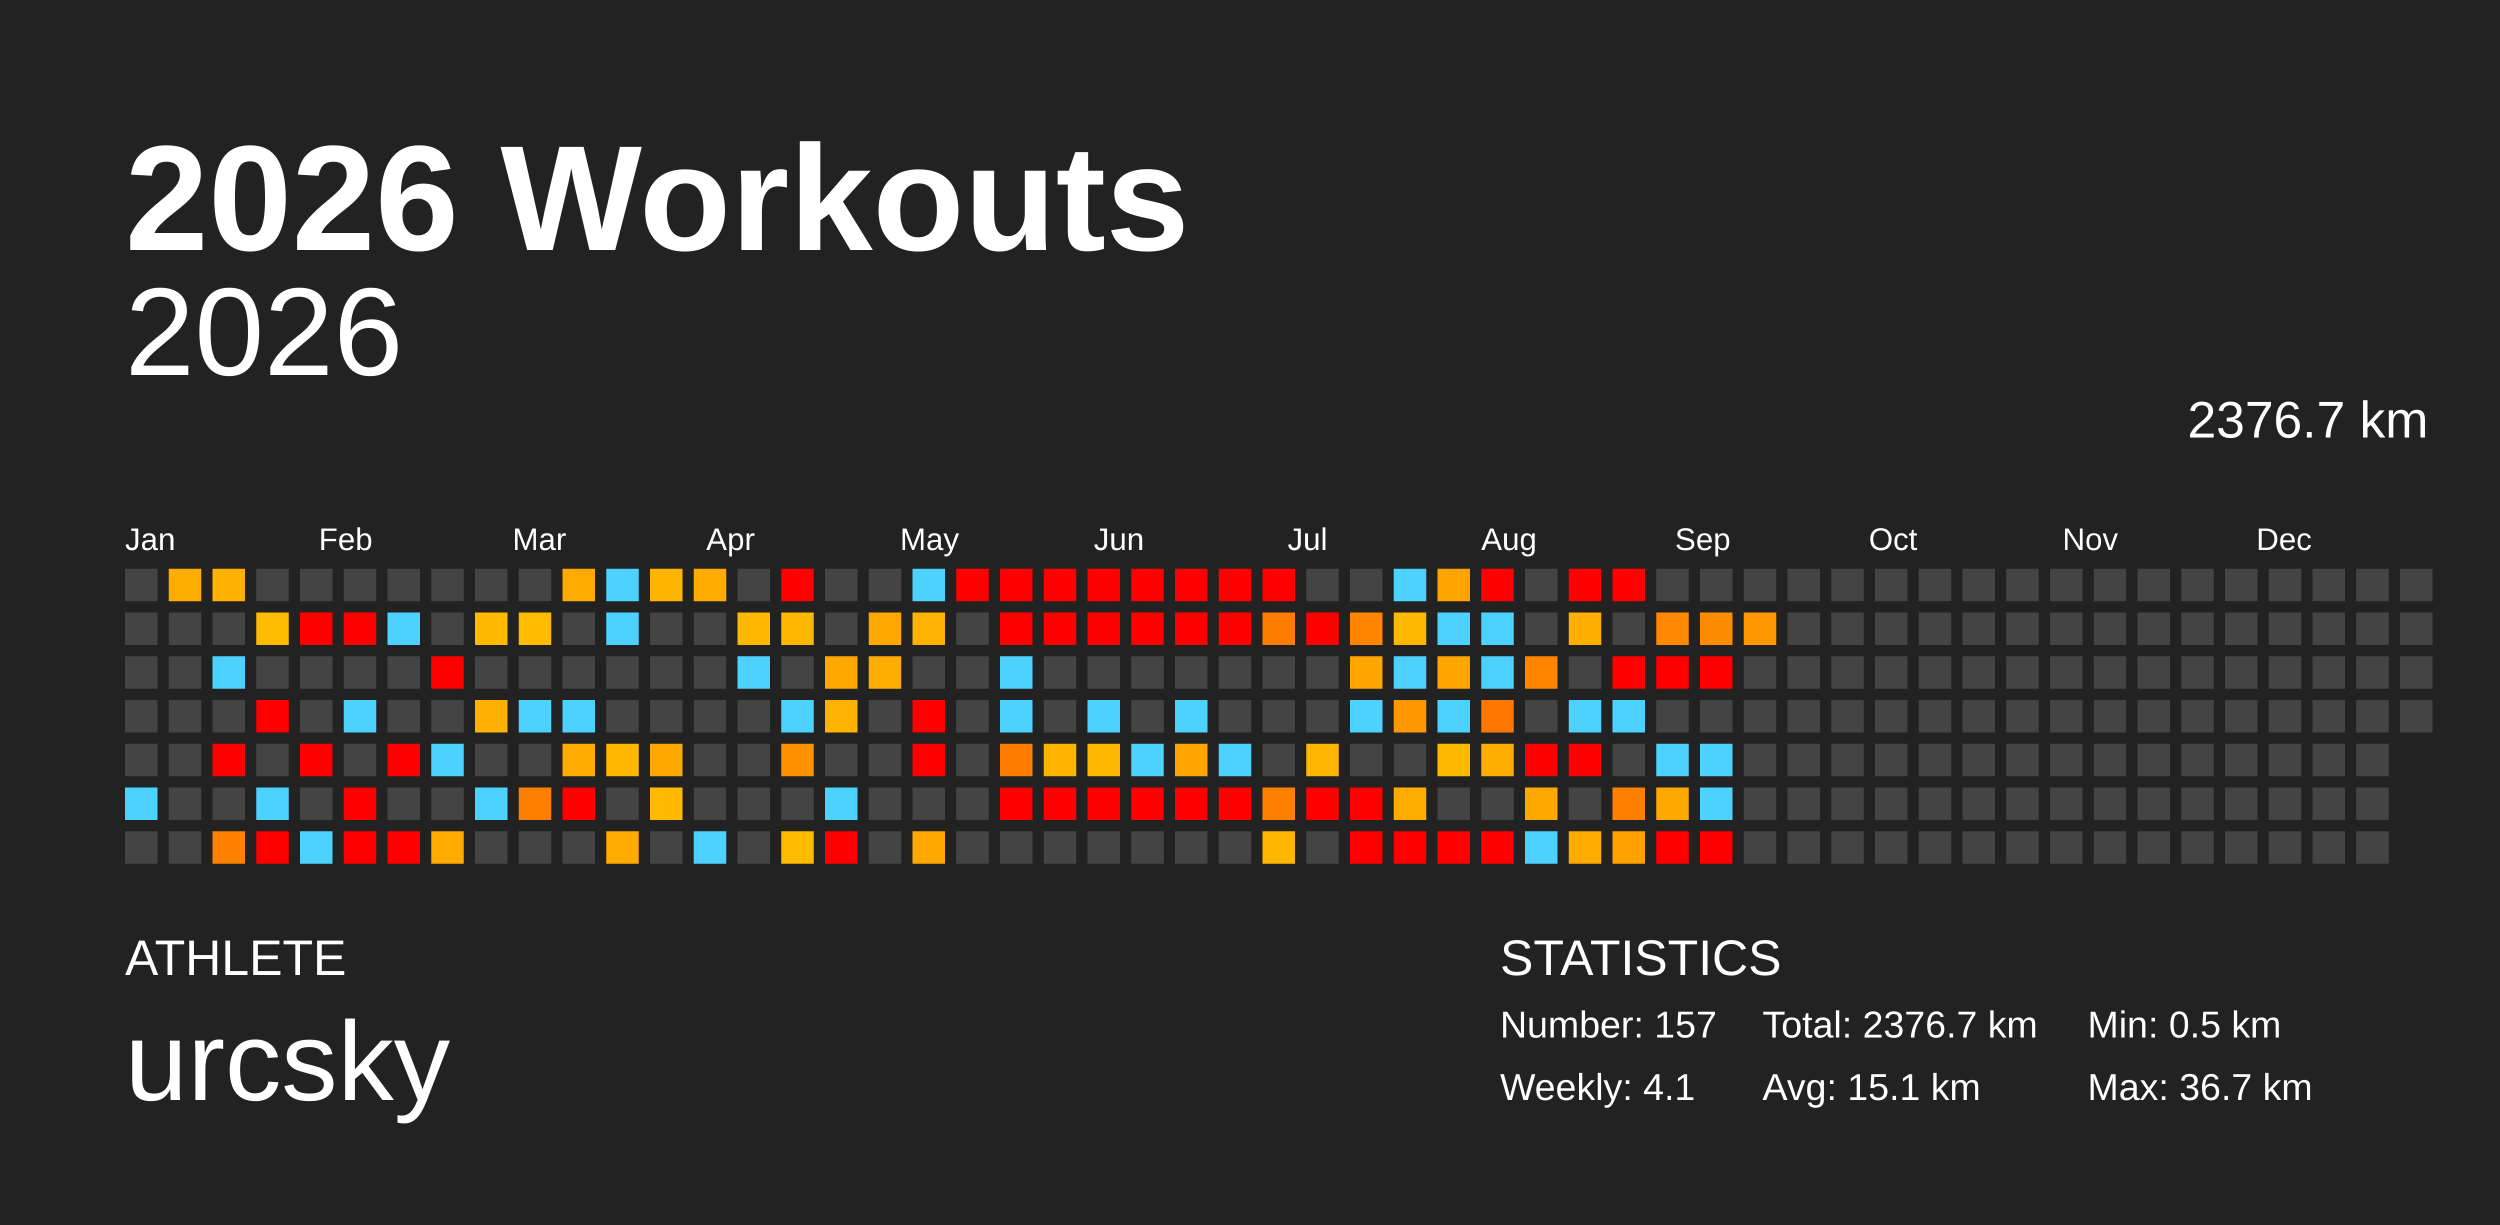
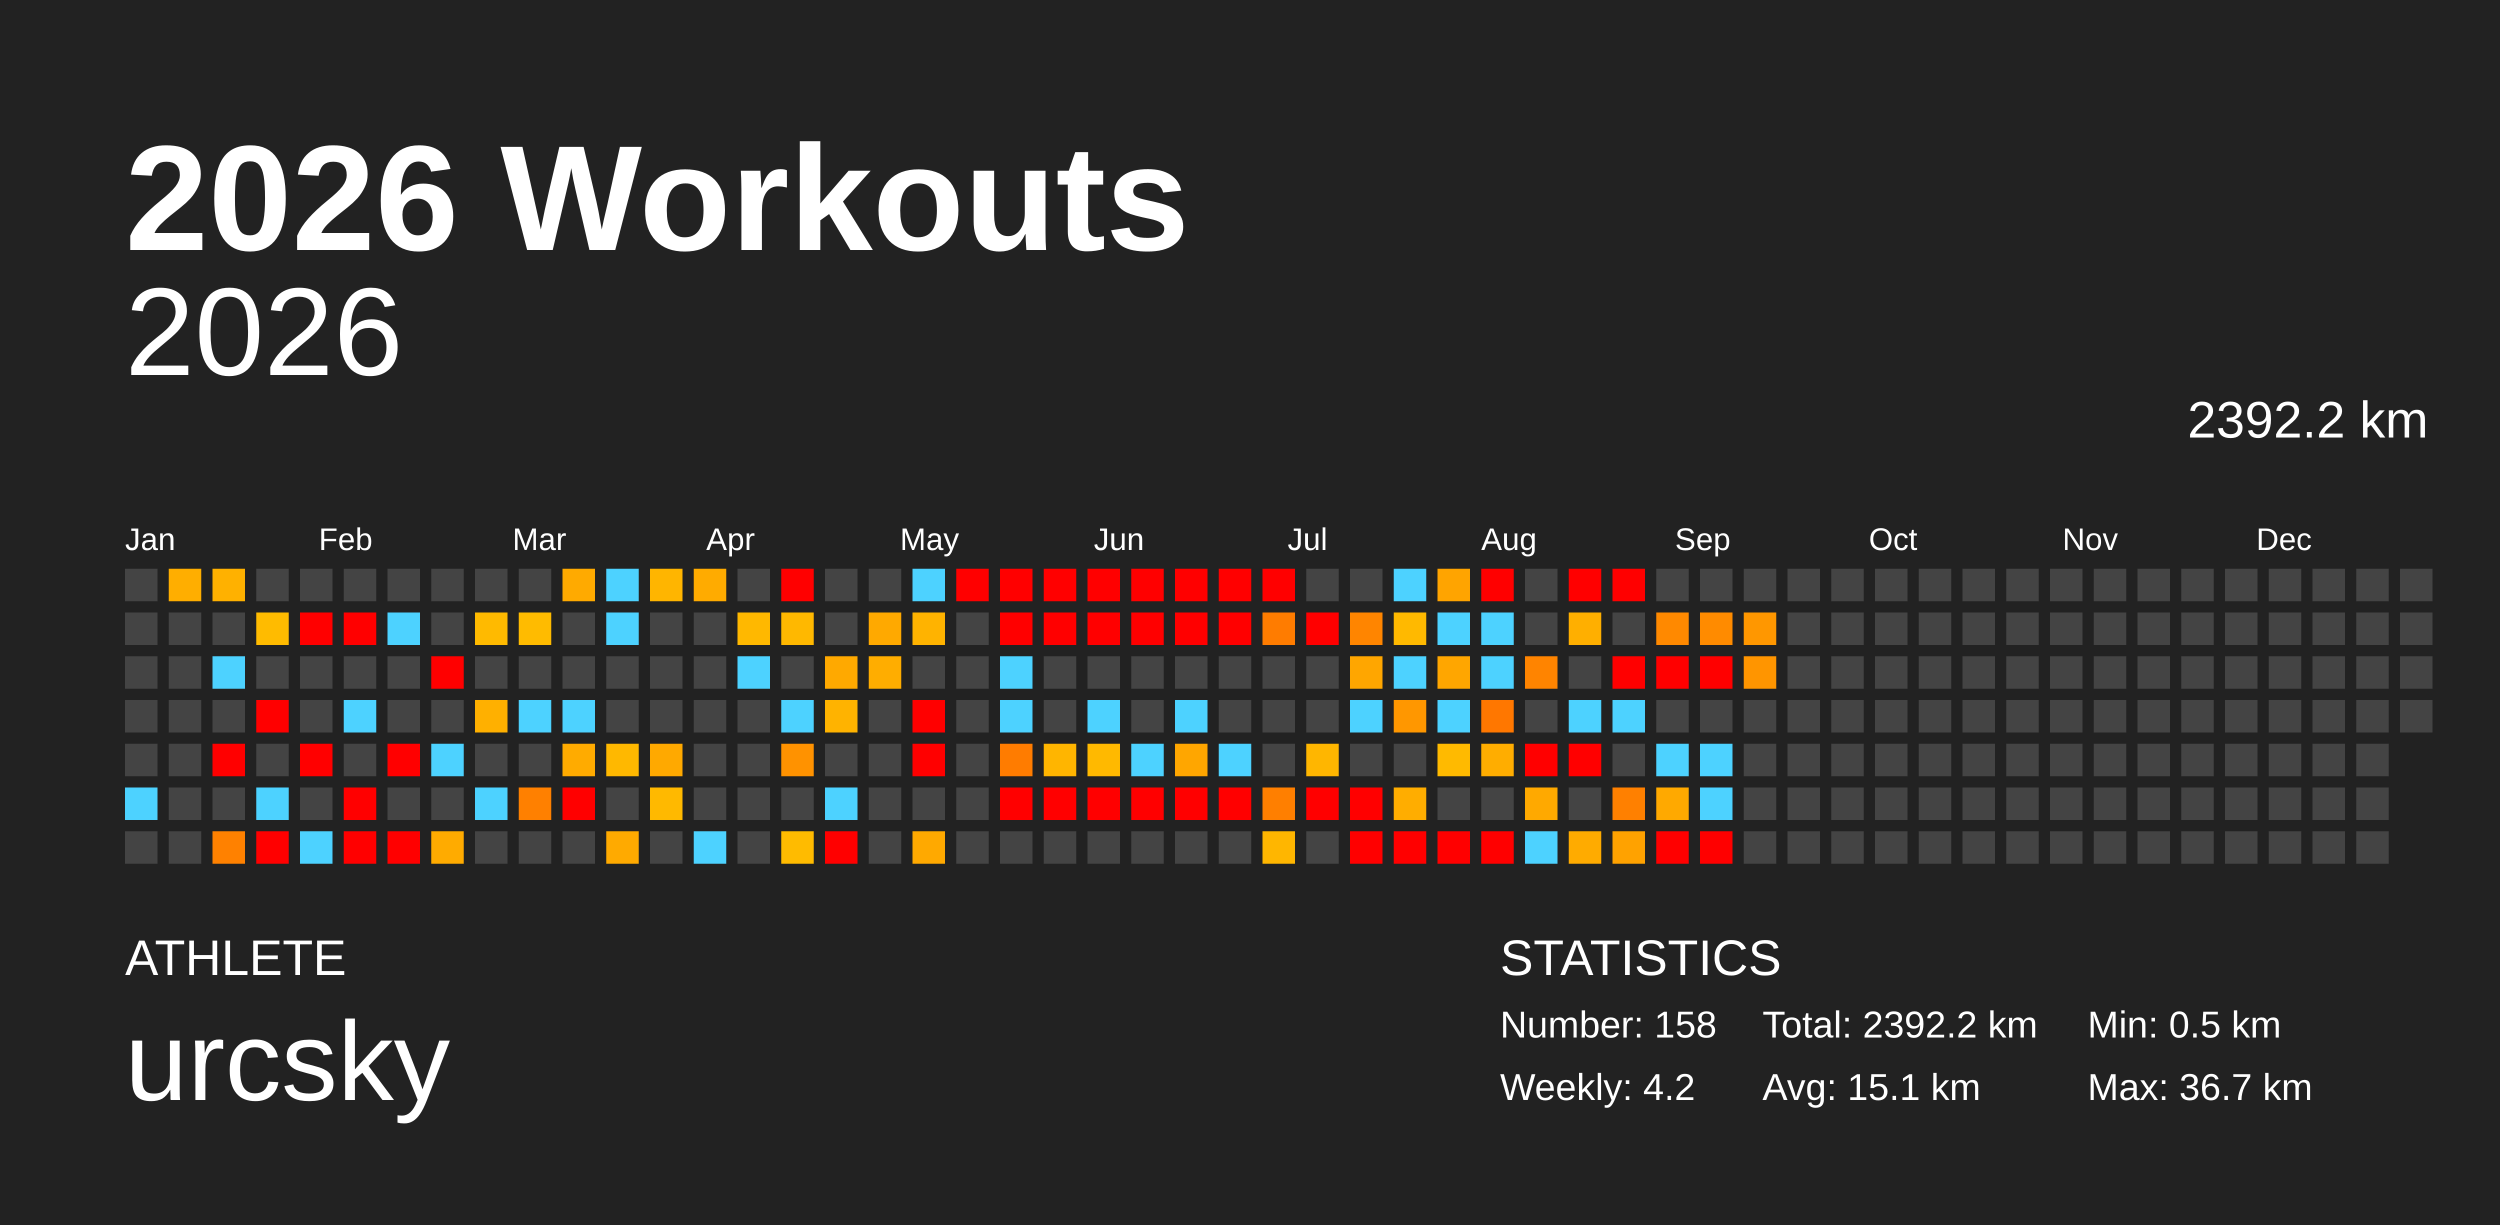
<svg xmlns="http://www.w3.org/2000/svg" baseProfile="full" height="98mm" version="1.1" viewBox="0,0,200,98" width="200mm">
  <defs />
  <rect fill="#222222" height="98" width="200" x="0" y="0" />
  <text fill="#FFFFFF" style="font-size:12px; font-family:Arial; font-weight:bold;" x="10" y="20">2026 Workouts</text>
  <text fill="#FFFFFF" style="font-size:4px; font-family:Arial" x="10" y="78">ATHLETE</text>
  <text fill="#FFFFFF" style="font-size:9px; font-family:Arial" x="10" y="88">urcsky</text>
  <text fill="#FFFFFF" style="font-size:4px; font-family:Arial" x="120" y="78">STATISTICS</text>
-   <text fill="#FFFFFF" style="font-size:3px; font-family:Arial" x="120" y="83">Number: 157</text>
-   <text fill="#FFFFFF" style="font-size:3px; font-family:Arial" x="120" y="88">Weekly: 4.1</text>
-   <text fill="#FFFFFF" style="font-size:3px; font-family:Arial" x="141" y="83">Total: 2376.7 km</text>
+   <text fill="#FFFFFF" style="font-size:3px; font-family:Arial" x="120" y="83">Number: 158</text>
+   <text fill="#FFFFFF" style="font-size:3px; font-family:Arial" x="120" y="88">Weekly: 4.2</text>
+   <text fill="#FFFFFF" style="font-size:3px; font-family:Arial" x="141" y="83">Total: 2392.2 km</text>
  <text fill="#FFFFFF" style="font-size:3px; font-family:Arial" x="141" y="88">Avg: 15.1 km</text>
  <text fill="#FFFFFF" style="font-size:3px; font-family:Arial" x="167" y="83">Min: 0.5 km</text>
  <text fill="#FFFFFF" style="font-size:3px; font-family:Arial" x="167" y="88">Max: 36.7 km</text>
  <text alignment-baseline="hanging" fill="#FFFFFF" style="font-size:10.0px; font-family:Arial;" x="10" y="30">2026</text>
-   <text alignment-baseline="hanging" fill="#FFFFFF" style="font-size:4.125px; font-family:Arial;" x="175" y="35">2376.7 km</text>
+   <text alignment-baseline="hanging" fill="#FFFFFF" style="font-size:4.125px; font-family:Arial;" x="175" y="35">2392.2 km</text>
  <text fill="#FFFFFF" style="font-size:2.5px; font-family:Arial" x="10.0" y="44">Jan</text>
  <text fill="#FFFFFF" style="font-size:2.5px; font-family:Arial" x="25.5" y="44">Feb</text>
  <text fill="#FFFFFF" style="font-size:2.5px; font-family:Arial" x="41.0" y="44">Mar</text>
  <text fill="#FFFFFF" style="font-size:2.5px; font-family:Arial" x="56.5" y="44">Apr</text>
  <text fill="#FFFFFF" style="font-size:2.5px; font-family:Arial" x="72.0" y="44">May</text>
  <text fill="#FFFFFF" style="font-size:2.5px; font-family:Arial" x="87.5" y="44">Jun</text>
  <text fill="#FFFFFF" style="font-size:2.5px; font-family:Arial" x="103.0" y="44">Jul</text>
  <text fill="#FFFFFF" style="font-size:2.5px; font-family:Arial" x="118.5" y="44">Aug</text>
  <text fill="#FFFFFF" style="font-size:2.5px; font-family:Arial" x="134.0" y="44">Sep</text>
  <text fill="#FFFFFF" style="font-size:2.5px; font-family:Arial" x="149.5" y="44">Oct</text>
  <text fill="#FFFFFF" style="font-size:2.5px; font-family:Arial" x="165.0" y="44">Nov</text>
  <text fill="#FFFFFF" style="font-size:2.5px; font-family:Arial" x="180.5" y="44">Dec</text>
  <rect fill="#444444" height="2.6" width="2.6" x="10.0" y="45.5" />
  <rect fill="#444444" height="2.6" width="2.6" x="10.0" y="49.0" />
  <rect fill="#444444" height="2.6" width="2.6" x="10.0" y="52.5" />
  <rect fill="#444444" height="2.6" width="2.6" x="10.0" y="56.0" />
  <rect fill="#444444" height="2.6" width="2.6" x="10.0" y="59.5" />
  <rect fill="#4dd2ff" height="2.6" width="2.6" x="10.0" y="63.0" />
  <rect fill="#444444" height="2.6" width="2.6" x="10.0" y="66.5" />
  <rect fill="#ffae00" height="2.6" width="2.6" x="13.5" y="45.5" />
  <rect fill="#444444" height="2.6" width="2.6" x="13.5" y="49.0" />
  <rect fill="#444444" height="2.6" width="2.6" x="13.5" y="52.5" />
  <rect fill="#444444" height="2.6" width="2.6" x="13.5" y="56.0" />
  <rect fill="#444444" height="2.6" width="2.6" x="13.5" y="59.5" />
  <rect fill="#444444" height="2.6" width="2.6" x="13.5" y="63.0" />
  <rect fill="#444444" height="2.6" width="2.6" x="13.5" y="66.5" />
  <rect fill="#ffb100" height="2.6" width="2.6" x="17.0" y="45.5" />
  <rect fill="#444444" height="2.6" width="2.6" x="17.0" y="49.0" />
  <rect fill="#4dd2ff" height="2.6" width="2.6" x="17.0" y="52.5" />
  <rect fill="#444444" height="2.6" width="2.6" x="17.0" y="56.0" />
  <rect fill="red" height="2.6" width="2.6" x="17.0" y="59.5" />
  <rect fill="#444444" height="2.6" width="2.6" x="17.0" y="63.0" />
  <rect fill="#ff8100" height="2.6" width="2.6" x="17.0" y="66.5" />
  <rect fill="#444444" height="2.6" width="2.6" x="20.5" y="45.5" />
  <rect fill="#ffbb00" height="2.6" width="2.6" x="20.5" y="49.0" />
  <rect fill="#444444" height="2.6" width="2.6" x="20.5" y="52.5" />
  <rect fill="red" height="2.6" width="2.6" x="20.5" y="56.0" />
  <rect fill="#444444" height="2.6" width="2.6" x="20.5" y="59.5" />
  <rect fill="#4dd2ff" height="2.6" width="2.6" x="20.5" y="63.0" />
  <rect fill="red" height="2.6" width="2.6" x="20.5" y="66.5" />
  <rect fill="#444444" height="2.6" width="2.6" x="24.0" y="45.5" />
  <rect fill="red" height="2.6" width="2.6" x="24.0" y="49.0" />
  <rect fill="#444444" height="2.6" width="2.6" x="24.0" y="52.5" />
  <rect fill="#444444" height="2.6" width="2.6" x="24.0" y="56.0" />
  <rect fill="red" height="2.6" width="2.6" x="24.0" y="59.5" />
  <rect fill="#444444" height="2.6" width="2.6" x="24.0" y="63.0" />
  <rect fill="#4dd2ff" height="2.6" width="2.6" x="24.0" y="66.5" />
  <rect fill="#444444" height="2.6" width="2.6" x="27.5" y="45.5" />
  <rect fill="red" height="2.6" width="2.6" x="27.5" y="49.0" />
  <rect fill="#444444" height="2.6" width="2.6" x="27.5" y="52.5" />
  <rect fill="#4dd2ff" height="2.6" width="2.6" x="27.5" y="56.0" />
  <rect fill="#444444" height="2.6" width="2.6" x="27.5" y="59.5" />
  <rect fill="red" height="2.6" width="2.6" x="27.5" y="63.0" />
  <rect fill="red" height="2.6" width="2.6" x="27.5" y="66.5" />
  <rect fill="#444444" height="2.6" width="2.6" x="31.0" y="45.5" />
  <rect fill="#4dd2ff" height="2.6" width="2.6" x="31.0" y="49.0" />
  <rect fill="#444444" height="2.6" width="2.6" x="31.0" y="52.5" />
  <rect fill="#444444" height="2.6" width="2.6" x="31.0" y="56.0" />
  <rect fill="red" height="2.6" width="2.6" x="31.0" y="59.5" />
  <rect fill="#444444" height="2.6" width="2.6" x="31.0" y="63.0" />
  <rect fill="red" height="2.6" width="2.6" x="31.0" y="66.5" />
  <rect fill="#444444" height="2.6" width="2.6" x="34.5" y="45.5" />
  <rect fill="#444444" height="2.6" width="2.6" x="34.5" y="49.0" />
  <rect fill="red" height="2.6" width="2.6" x="34.5" y="52.5" />
  <rect fill="#444444" height="2.6" width="2.6" x="34.5" y="56.0" />
  <rect fill="#4dd2ff" height="2.6" width="2.6" x="34.5" y="59.5" />
  <rect fill="#444444" height="2.6" width="2.6" x="34.5" y="63.0" />
  <rect fill="#ffab00" height="2.6" width="2.6" x="34.5" y="66.5" />
  <rect fill="#444444" height="2.6" width="2.6" x="38.0" y="45.5" />
  <rect fill="#ffba00" height="2.6" width="2.6" x="38.0" y="49.0" />
  <rect fill="#444444" height="2.6" width="2.6" x="38.0" y="52.5" />
  <rect fill="#ffb000" height="2.6" width="2.6" x="38.0" y="56.0" />
  <rect fill="#444444" height="2.6" width="2.6" x="38.0" y="59.5" />
  <rect fill="#4dd2ff" height="2.6" width="2.6" x="38.0" y="63.0" />
  <rect fill="#444444" height="2.6" width="2.6" x="38.0" y="66.5" />
  <rect fill="#444444" height="2.6" width="2.6" x="41.5" y="45.5" />
  <rect fill="#ffbb00" height="2.6" width="2.6" x="41.5" y="49.0" />
  <rect fill="#444444" height="2.6" width="2.6" x="41.5" y="52.5" />
  <rect fill="#4dd2ff" height="2.6" width="2.6" x="41.5" y="56.0" />
  <rect fill="#444444" height="2.6" width="2.6" x="41.5" y="59.5" />
  <rect fill="#ff8000" height="2.6" width="2.6" x="41.5" y="63.0" />
  <rect fill="#444444" height="2.6" width="2.6" x="41.5" y="66.5" />
  <rect fill="#ffaa00" height="2.6" width="2.6" x="45.0" y="45.5" />
  <rect fill="#444444" height="2.6" width="2.6" x="45.0" y="49.0" />
  <rect fill="#444444" height="2.6" width="2.6" x="45.0" y="52.5" />
  <rect fill="#4dd2ff" height="2.6" width="2.6" x="45.0" y="56.0" />
  <rect fill="#ffab00" height="2.6" width="2.6" x="45.0" y="59.5" />
  <rect fill="red" height="2.6" width="2.6" x="45.0" y="63.0" />
  <rect fill="#444444" height="2.6" width="2.6" x="45.0" y="66.5" />
  <rect fill="#4dd2ff" height="2.6" width="2.6" x="48.5" y="45.5" />
  <rect fill="#4dd2ff" height="2.6" width="2.6" x="48.5" y="49.0" />
  <rect fill="#444444" height="2.6" width="2.6" x="48.5" y="52.5" />
  <rect fill="#444444" height="2.6" width="2.6" x="48.5" y="56.0" />
  <rect fill="#ffb800" height="2.6" width="2.6" x="48.5" y="59.5" />
  <rect fill="#444444" height="2.6" width="2.6" x="48.5" y="63.0" />
  <rect fill="#ffaa00" height="2.6" width="2.6" x="48.5" y="66.5" />
  <rect fill="#ffb500" height="2.6" width="2.6" x="52.0" y="45.5" />
  <rect fill="#444444" height="2.6" width="2.6" x="52.0" y="49.0" />
  <rect fill="#444444" height="2.6" width="2.6" x="52.0" y="52.5" />
  <rect fill="#444444" height="2.6" width="2.6" x="52.0" y="56.0" />
  <rect fill="#ffa900" height="2.6" width="2.6" x="52.0" y="59.5" />
  <rect fill="#ffb900" height="2.6" width="2.6" x="52.0" y="63.0" />
  <rect fill="#444444" height="2.6" width="2.6" x="52.0" y="66.5" />
  <rect fill="#ffab00" height="2.6" width="2.6" x="55.5" y="45.5" />
  <rect fill="#444444" height="2.6" width="2.6" x="55.5" y="49.0" />
  <rect fill="#444444" height="2.6" width="2.6" x="55.5" y="52.5" />
  <rect fill="#444444" height="2.6" width="2.6" x="55.5" y="56.0" />
  <rect fill="#444444" height="2.6" width="2.6" x="55.5" y="59.5" />
  <rect fill="#444444" height="2.6" width="2.6" x="55.5" y="63.0" />
  <rect fill="#4dd2ff" height="2.6" width="2.6" x="55.5" y="66.5" />
  <rect fill="#444444" height="2.6" width="2.6" x="59.0" y="45.5" />
  <rect fill="#ffb800" height="2.6" width="2.6" x="59.0" y="49.0" />
  <rect fill="#4dd2ff" height="2.6" width="2.6" x="59.0" y="52.5" />
  <rect fill="#444444" height="2.6" width="2.6" x="59.0" y="56.0" />
  <rect fill="#444444" height="2.6" width="2.6" x="59.0" y="59.5" />
  <rect fill="#444444" height="2.6" width="2.6" x="59.0" y="63.0" />
  <rect fill="#444444" height="2.6" width="2.6" x="59.0" y="66.5" />
  <rect fill="red" height="2.6" width="2.6" x="62.5" y="45.5" />
  <rect fill="#ffb800" height="2.6" width="2.6" x="62.5" y="49.0" />
  <rect fill="#444444" height="2.6" width="2.6" x="62.5" y="52.5" />
  <rect fill="#4dd2ff" height="2.6" width="2.6" x="62.5" y="56.0" />
  <rect fill="#ff9200" height="2.6" width="2.6" x="62.5" y="59.5" />
  <rect fill="#444444" height="2.6" width="2.6" x="62.5" y="63.0" />
  <rect fill="#ffbb00" height="2.6" width="2.6" x="62.5" y="66.5" />
  <rect fill="#444444" height="2.6" width="2.6" x="66.0" y="45.5" />
  <rect fill="#444444" height="2.6" width="2.6" x="66.0" y="49.0" />
  <rect fill="#ffa900" height="2.6" width="2.6" x="66.0" y="52.5" />
  <rect fill="#ffb300" height="2.6" width="2.6" x="66.0" y="56.0" />
  <rect fill="#444444" height="2.6" width="2.6" x="66.0" y="59.5" />
  <rect fill="#4dd2ff" height="2.6" width="2.6" x="66.0" y="63.0" />
  <rect fill="red" height="2.6" width="2.6" x="66.0" y="66.5" />
  <rect fill="#444444" height="2.6" width="2.6" x="69.5" y="45.5" />
  <rect fill="#ffa900" height="2.6" width="2.6" x="69.5" y="49.0" />
  <rect fill="#ffad00" height="2.6" width="2.6" x="69.5" y="52.5" />
  <rect fill="#444444" height="2.6" width="2.6" x="69.5" y="56.0" />
  <rect fill="#444444" height="2.6" width="2.6" x="69.5" y="59.5" />
  <rect fill="#444444" height="2.6" width="2.6" x="69.5" y="63.0" />
  <rect fill="#444444" height="2.6" width="2.6" x="69.5" y="66.5" />
  <rect fill="#4dd2ff" height="2.6" width="2.6" x="73.0" y="45.5" />
  <rect fill="#ffb300" height="2.6" width="2.6" x="73.0" y="49.0" />
  <rect fill="#444444" height="2.6" width="2.6" x="73.0" y="52.5" />
  <rect fill="red" height="2.6" width="2.6" x="73.0" y="56.0" />
  <rect fill="red" height="2.6" width="2.6" x="73.0" y="59.5" />
  <rect fill="#444444" height="2.6" width="2.6" x="73.0" y="63.0" />
  <rect fill="#ffa900" height="2.6" width="2.6" x="73.0" y="66.5" />
  <rect fill="red" height="2.6" width="2.6" x="76.5" y="45.5" />
  <rect fill="#444444" height="2.6" width="2.6" x="76.5" y="49.0" />
  <rect fill="#444444" height="2.6" width="2.6" x="76.5" y="52.5" />
  <rect fill="#444444" height="2.6" width="2.6" x="76.5" y="56.0" />
  <rect fill="#444444" height="2.6" width="2.6" x="76.5" y="59.5" />
  <rect fill="#444444" height="2.6" width="2.6" x="76.5" y="63.0" />
  <rect fill="#444444" height="2.6" width="2.6" x="76.5" y="66.5" />
  <rect fill="red" height="2.6" width="2.6" x="80.0" y="45.5" />
  <rect fill="red" height="2.6" width="2.6" x="80.0" y="49.0" />
  <rect fill="#4dd2ff" height="2.6" width="2.6" x="80.0" y="52.5" />
  <rect fill="#4dd2ff" height="2.6" width="2.6" x="80.0" y="56.0" />
  <rect fill="#ff7c00" height="2.6" width="2.6" x="80.0" y="59.5" />
  <rect fill="red" height="2.6" width="2.6" x="80.0" y="63.0" />
  <rect fill="#444444" height="2.6" width="2.6" x="80.0" y="66.5" />
  <rect fill="red" height="2.6" width="2.6" x="83.5" y="45.5" />
  <rect fill="red" height="2.6" width="2.6" x="83.5" y="49.0" />
  <rect fill="#444444" height="2.6" width="2.6" x="83.5" y="52.5" />
  <rect fill="#444444" height="2.6" width="2.6" x="83.5" y="56.0" />
  <rect fill="#ffb500" height="2.6" width="2.6" x="83.5" y="59.5" />
  <rect fill="red" height="2.6" width="2.6" x="83.5" y="63.0" />
  <rect fill="#444444" height="2.6" width="2.6" x="83.5" y="66.5" />
  <rect fill="red" height="2.6" width="2.6" x="87.0" y="45.5" />
  <rect fill="red" height="2.6" width="2.6" x="87.0" y="49.0" />
  <rect fill="#444444" height="2.6" width="2.6" x="87.0" y="52.5" />
  <rect fill="#4dd2ff" height="2.6" width="2.6" x="87.0" y="56.0" />
  <rect fill="#ffb900" height="2.6" width="2.6" x="87.0" y="59.5" />
  <rect fill="red" height="2.6" width="2.6" x="87.0" y="63.0" />
  <rect fill="#444444" height="2.6" width="2.6" x="87.0" y="66.5" />
  <rect fill="red" height="2.6" width="2.6" x="90.5" y="45.5" />
  <rect fill="red" height="2.6" width="2.6" x="90.5" y="49.0" />
  <rect fill="#444444" height="2.6" width="2.6" x="90.5" y="52.5" />
  <rect fill="#444444" height="2.6" width="2.6" x="90.5" y="56.0" />
  <rect fill="#4dd2ff" height="2.6" width="2.6" x="90.5" y="59.5" />
  <rect fill="red" height="2.6" width="2.6" x="90.5" y="63.0" />
  <rect fill="#444444" height="2.6" width="2.6" x="90.5" y="66.5" />
  <rect fill="red" height="2.6" width="2.6" x="94.0" y="45.5" />
  <rect fill="red" height="2.6" width="2.6" x="94.0" y="49.0" />
  <rect fill="#444444" height="2.6" width="2.6" x="94.0" y="52.5" />
  <rect fill="#4dd2ff" height="2.6" width="2.6" x="94.0" y="56.0" />
  <rect fill="#ffa600" height="2.6" width="2.6" x="94.0" y="59.5" />
  <rect fill="red" height="2.6" width="2.6" x="94.0" y="63.0" />
  <rect fill="#444444" height="2.6" width="2.6" x="94.0" y="66.5" />
  <rect fill="red" height="2.6" width="2.6" x="97.5" y="45.5" />
  <rect fill="red" height="2.6" width="2.6" x="97.5" y="49.0" />
  <rect fill="#444444" height="2.6" width="2.6" x="97.5" y="52.5" />
  <rect fill="#444444" height="2.6" width="2.6" x="97.5" y="56.0" />
  <rect fill="#4dd2ff" height="2.6" width="2.6" x="97.5" y="59.5" />
  <rect fill="red" height="2.6" width="2.6" x="97.5" y="63.0" />
  <rect fill="#444444" height="2.6" width="2.6" x="97.5" y="66.5" />
  <rect fill="red" height="2.6" width="2.6" x="101.0" y="45.5" />
  <rect fill="#ff7c00" height="2.6" width="2.6" x="101.0" y="49.0" />
  <rect fill="#444444" height="2.6" width="2.6" x="101.0" y="52.5" />
  <rect fill="#444444" height="2.6" width="2.6" x="101.0" y="56.0" />
  <rect fill="#444444" height="2.6" width="2.6" x="101.0" y="59.5" />
  <rect fill="#ff7f00" height="2.6" width="2.6" x="101.0" y="63.0" />
  <rect fill="#ffb600" height="2.6" width="2.6" x="101.0" y="66.5" />
  <rect fill="#444444" height="2.6" width="2.6" x="104.5" y="45.5" />
  <rect fill="red" height="2.6" width="2.6" x="104.5" y="49.0" />
  <rect fill="#444444" height="2.6" width="2.6" x="104.5" y="52.5" />
  <rect fill="#444444" height="2.6" width="2.6" x="104.5" y="56.0" />
  <rect fill="#ffb600" height="2.6" width="2.6" x="104.5" y="59.5" />
  <rect fill="red" height="2.6" width="2.6" x="104.5" y="63.0" />
  <rect fill="#444444" height="2.6" width="2.6" x="104.5" y="66.5" />
  <rect fill="#444444" height="2.6" width="2.6" x="108.0" y="45.5" />
  <rect fill="#ff8500" height="2.6" width="2.6" x="108.0" y="49.0" />
  <rect fill="#ffa600" height="2.6" width="2.6" x="108.0" y="52.5" />
  <rect fill="#4dd2ff" height="2.6" width="2.6" x="108.0" y="56.0" />
  <rect fill="#444444" height="2.6" width="2.6" x="108.0" y="59.5" />
  <rect fill="red" height="2.6" width="2.6" x="108.0" y="63.0" />
  <rect fill="red" height="2.6" width="2.6" x="108.0" y="66.5" />
  <rect fill="#4dd2ff" height="2.6" width="2.6" x="111.5" y="45.5" />
  <rect fill="#ffb900" height="2.6" width="2.6" x="111.5" y="49.0" />
  <rect fill="#4dd2ff" height="2.6" width="2.6" x="111.5" y="52.5" />
  <rect fill="#ff9700" height="2.6" width="2.6" x="111.5" y="56.0" />
  <rect fill="#444444" height="2.6" width="2.6" x="111.5" y="59.5" />
  <rect fill="#ffad00" height="2.6" width="2.6" x="111.5" y="63.0" />
  <rect fill="red" height="2.6" width="2.6" x="111.5" y="66.5" />
  <rect fill="#ffa400" height="2.6" width="2.6" x="115.0" y="45.5" />
  <rect fill="#4dd2ff" height="2.6" width="2.6" x="115.0" y="49.0" />
  <rect fill="#ffa600" height="2.6" width="2.6" x="115.0" y="52.5" />
  <rect fill="#4dd2ff" height="2.6" width="2.6" x="115.0" y="56.0" />
  <rect fill="#ffba00" height="2.6" width="2.6" x="115.0" y="59.5" />
  <rect fill="#444444" height="2.6" width="2.6" x="115.0" y="63.0" />
  <rect fill="red" height="2.6" width="2.6" x="115.0" y="66.5" />
  <rect fill="red" height="2.6" width="2.6" x="118.5" y="45.5" />
  <rect fill="#4dd2ff" height="2.6" width="2.6" x="118.5" y="49.0" />
  <rect fill="#4dd2ff" height="2.6" width="2.6" x="118.5" y="52.5" />
  <rect fill="#ff7700" height="2.6" width="2.6" x="118.5" y="56.0" />
  <rect fill="#ffad00" height="2.6" width="2.6" x="118.5" y="59.5" />
  <rect fill="#444444" height="2.6" width="2.6" x="118.5" y="63.0" />
  <rect fill="red" height="2.6" width="2.6" x="118.5" y="66.5" />
  <rect fill="#444444" height="2.6" width="2.6" x="122.0" y="45.5" />
  <rect fill="#444444" height="2.6" width="2.6" x="122.0" y="49.0" />
  <rect fill="#ff8400" height="2.6" width="2.6" x="122.0" y="52.5" />
  <rect fill="#444444" height="2.6" width="2.6" x="122.0" y="56.0" />
  <rect fill="red" height="2.6" width="2.6" x="122.0" y="59.5" />
  <rect fill="#ffa900" height="2.6" width="2.6" x="122.0" y="63.0" />
  <rect fill="#4dd2ff" height="2.6" width="2.6" x="122.0" y="66.5" />
  <rect fill="red" height="2.6" width="2.6" x="125.5" y="45.5" />
  <rect fill="#ffaf00" height="2.6" width="2.6" x="125.5" y="49.0" />
  <rect fill="#444444" height="2.6" width="2.6" x="125.5" y="52.5" />
  <rect fill="#4dd2ff" height="2.6" width="2.6" x="125.5" y="56.0" />
  <rect fill="red" height="2.6" width="2.6" x="125.5" y="59.5" />
  <rect fill="#444444" height="2.6" width="2.6" x="125.5" y="63.0" />
  <rect fill="#ffab00" height="2.6" width="2.6" x="125.5" y="66.5" />
  <rect fill="red" height="2.6" width="2.6" x="129.0" y="45.5" />
  <rect fill="#444444" height="2.6" width="2.6" x="129.0" y="49.0" />
  <rect fill="red" height="2.6" width="2.6" x="129.0" y="52.5" />
  <rect fill="#4dd2ff" height="2.6" width="2.6" x="129.0" y="56.0" />
  <rect fill="#444444" height="2.6" width="2.6" x="129.0" y="59.5" />
  <rect fill="#ff8000" height="2.6" width="2.6" x="129.0" y="63.0" />
  <rect fill="#ffa200" height="2.6" width="2.6" x="129.0" y="66.5" />
  <rect fill="#444444" height="2.6" width="2.6" x="132.5" y="45.5" />
  <rect fill="#ff8900" height="2.6" width="2.6" x="132.5" y="49.0" />
  <rect fill="red" height="2.6" width="2.6" x="132.5" y="52.5" />
  <rect fill="#444444" height="2.6" width="2.6" x="132.5" y="56.0" />
  <rect fill="#4dd2ff" height="2.6" width="2.6" x="132.5" y="59.5" />
  <rect fill="#ffa900" height="2.6" width="2.6" x="132.5" y="63.0" />
  <rect fill="red" height="2.6" width="2.6" x="132.5" y="66.5" />
  <rect fill="#444444" height="2.6" width="2.6" x="136.0" y="45.5" />
  <rect fill="#ff8b00" height="2.6" width="2.6" x="136.0" y="49.0" />
  <rect fill="red" height="2.6" width="2.6" x="136.0" y="52.5" />
  <rect fill="#444444" height="2.6" width="2.6" x="136.0" y="56.0" />
  <rect fill="#4dd2ff" height="2.6" width="2.6" x="136.0" y="59.5" />
  <rect fill="#4dd2ff" height="2.6" width="2.6" x="136.0" y="63.0" />
  <rect fill="red" height="2.6" width="2.6" x="136.0" y="66.5" />
  <rect fill="#444444" height="2.6" width="2.6" x="139.5" y="45.5" />
  <rect fill="#ff9700" height="2.6" width="2.6" x="139.5" y="49.0" />
-   <rect fill="#444444" height="2.6" width="2.6" x="139.5" y="52.5" />
+   <rect fill="#ff9500" height="2.6" width="2.6" x="139.5" y="52.5" />
  <rect fill="#444444" height="2.6" width="2.6" x="139.5" y="56.0" />
  <rect fill="#444444" height="2.6" width="2.6" x="139.5" y="59.5" />
  <rect fill="#444444" height="2.6" width="2.6" x="139.5" y="63.0" />
  <rect fill="#444444" height="2.6" width="2.6" x="139.5" y="66.5" />
  <rect fill="#444444" height="2.6" width="2.6" x="143.0" y="45.5" />
  <rect fill="#444444" height="2.6" width="2.6" x="143.0" y="49.0" />
  <rect fill="#444444" height="2.6" width="2.6" x="143.0" y="52.5" />
  <rect fill="#444444" height="2.6" width="2.6" x="143.0" y="56.0" />
  <rect fill="#444444" height="2.6" width="2.6" x="143.0" y="59.5" />
  <rect fill="#444444" height="2.6" width="2.6" x="143.0" y="63.0" />
  <rect fill="#444444" height="2.6" width="2.6" x="143.0" y="66.5" />
  <rect fill="#444444" height="2.6" width="2.6" x="146.5" y="45.5" />
  <rect fill="#444444" height="2.6" width="2.6" x="146.5" y="49.0" />
  <rect fill="#444444" height="2.6" width="2.6" x="146.5" y="52.5" />
  <rect fill="#444444" height="2.6" width="2.6" x="146.5" y="56.0" />
  <rect fill="#444444" height="2.6" width="2.6" x="146.5" y="59.5" />
  <rect fill="#444444" height="2.6" width="2.6" x="146.5" y="63.0" />
  <rect fill="#444444" height="2.6" width="2.6" x="146.5" y="66.5" />
  <rect fill="#444444" height="2.6" width="2.6" x="150.0" y="45.5" />
  <rect fill="#444444" height="2.6" width="2.6" x="150.0" y="49.0" />
  <rect fill="#444444" height="2.6" width="2.6" x="150.0" y="52.5" />
  <rect fill="#444444" height="2.6" width="2.6" x="150.0" y="56.0" />
  <rect fill="#444444" height="2.6" width="2.6" x="150.0" y="59.5" />
  <rect fill="#444444" height="2.6" width="2.6" x="150.0" y="63.0" />
  <rect fill="#444444" height="2.6" width="2.6" x="150.0" y="66.5" />
  <rect fill="#444444" height="2.6" width="2.6" x="153.5" y="45.5" />
  <rect fill="#444444" height="2.6" width="2.6" x="153.5" y="49.0" />
  <rect fill="#444444" height="2.6" width="2.6" x="153.5" y="52.5" />
  <rect fill="#444444" height="2.6" width="2.6" x="153.5" y="56.0" />
  <rect fill="#444444" height="2.6" width="2.6" x="153.5" y="59.5" />
  <rect fill="#444444" height="2.6" width="2.6" x="153.5" y="63.0" />
  <rect fill="#444444" height="2.6" width="2.6" x="153.5" y="66.5" />
  <rect fill="#444444" height="2.6" width="2.6" x="157.0" y="45.5" />
  <rect fill="#444444" height="2.6" width="2.6" x="157.0" y="49.0" />
  <rect fill="#444444" height="2.6" width="2.6" x="157.0" y="52.5" />
  <rect fill="#444444" height="2.6" width="2.6" x="157.0" y="56.0" />
  <rect fill="#444444" height="2.6" width="2.6" x="157.0" y="59.5" />
  <rect fill="#444444" height="2.6" width="2.6" x="157.0" y="63.0" />
  <rect fill="#444444" height="2.6" width="2.6" x="157.0" y="66.5" />
  <rect fill="#444444" height="2.6" width="2.6" x="160.5" y="45.5" />
  <rect fill="#444444" height="2.6" width="2.6" x="160.5" y="49.0" />
  <rect fill="#444444" height="2.6" width="2.6" x="160.5" y="52.5" />
  <rect fill="#444444" height="2.6" width="2.6" x="160.5" y="56.0" />
  <rect fill="#444444" height="2.6" width="2.6" x="160.5" y="59.5" />
  <rect fill="#444444" height="2.6" width="2.6" x="160.5" y="63.0" />
  <rect fill="#444444" height="2.6" width="2.6" x="160.5" y="66.5" />
  <rect fill="#444444" height="2.6" width="2.6" x="164.0" y="45.5" />
  <rect fill="#444444" height="2.6" width="2.6" x="164.0" y="49.0" />
  <rect fill="#444444" height="2.6" width="2.6" x="164.0" y="52.5" />
  <rect fill="#444444" height="2.6" width="2.6" x="164.0" y="56.0" />
  <rect fill="#444444" height="2.6" width="2.6" x="164.0" y="59.5" />
  <rect fill="#444444" height="2.6" width="2.6" x="164.0" y="63.0" />
  <rect fill="#444444" height="2.6" width="2.6" x="164.0" y="66.5" />
  <rect fill="#444444" height="2.6" width="2.6" x="167.5" y="45.5" />
  <rect fill="#444444" height="2.6" width="2.6" x="167.5" y="49.0" />
  <rect fill="#444444" height="2.6" width="2.6" x="167.5" y="52.5" />
  <rect fill="#444444" height="2.6" width="2.6" x="167.5" y="56.0" />
  <rect fill="#444444" height="2.6" width="2.6" x="167.5" y="59.5" />
  <rect fill="#444444" height="2.6" width="2.6" x="167.5" y="63.0" />
  <rect fill="#444444" height="2.6" width="2.6" x="167.5" y="66.5" />
  <rect fill="#444444" height="2.6" width="2.6" x="171.0" y="45.5" />
  <rect fill="#444444" height="2.6" width="2.6" x="171.0" y="49.0" />
  <rect fill="#444444" height="2.6" width="2.6" x="171.0" y="52.5" />
  <rect fill="#444444" height="2.6" width="2.6" x="171.0" y="56.0" />
  <rect fill="#444444" height="2.6" width="2.6" x="171.0" y="59.5" />
  <rect fill="#444444" height="2.6" width="2.6" x="171.0" y="63.0" />
  <rect fill="#444444" height="2.6" width="2.6" x="171.0" y="66.5" />
  <rect fill="#444444" height="2.6" width="2.6" x="174.5" y="45.5" />
  <rect fill="#444444" height="2.6" width="2.6" x="174.5" y="49.0" />
  <rect fill="#444444" height="2.6" width="2.6" x="174.5" y="52.5" />
  <rect fill="#444444" height="2.6" width="2.6" x="174.5" y="56.0" />
  <rect fill="#444444" height="2.6" width="2.6" x="174.5" y="59.5" />
  <rect fill="#444444" height="2.6" width="2.6" x="174.5" y="63.0" />
  <rect fill="#444444" height="2.6" width="2.6" x="174.5" y="66.5" />
  <rect fill="#444444" height="2.6" width="2.6" x="178.0" y="45.5" />
  <rect fill="#444444" height="2.6" width="2.6" x="178.0" y="49.0" />
  <rect fill="#444444" height="2.6" width="2.6" x="178.0" y="52.5" />
  <rect fill="#444444" height="2.6" width="2.6" x="178.0" y="56.0" />
  <rect fill="#444444" height="2.6" width="2.6" x="178.0" y="59.5" />
  <rect fill="#444444" height="2.6" width="2.6" x="178.0" y="63.0" />
  <rect fill="#444444" height="2.6" width="2.6" x="178.0" y="66.5" />
  <rect fill="#444444" height="2.6" width="2.6" x="181.5" y="45.5" />
  <rect fill="#444444" height="2.6" width="2.6" x="181.5" y="49.0" />
  <rect fill="#444444" height="2.6" width="2.6" x="181.5" y="52.5" />
  <rect fill="#444444" height="2.6" width="2.6" x="181.5" y="56.0" />
  <rect fill="#444444" height="2.6" width="2.6" x="181.5" y="59.5" />
  <rect fill="#444444" height="2.6" width="2.6" x="181.5" y="63.0" />
  <rect fill="#444444" height="2.6" width="2.6" x="181.5" y="66.5" />
  <rect fill="#444444" height="2.6" width="2.6" x="185.0" y="45.5" />
  <rect fill="#444444" height="2.6" width="2.6" x="185.0" y="49.0" />
  <rect fill="#444444" height="2.6" width="2.6" x="185.0" y="52.5" />
  <rect fill="#444444" height="2.6" width="2.6" x="185.0" y="56.0" />
  <rect fill="#444444" height="2.6" width="2.6" x="185.0" y="59.5" />
  <rect fill="#444444" height="2.6" width="2.6" x="185.0" y="63.0" />
  <rect fill="#444444" height="2.6" width="2.6" x="185.0" y="66.5" />
  <rect fill="#444444" height="2.6" width="2.6" x="188.5" y="45.5" />
  <rect fill="#444444" height="2.6" width="2.6" x="188.5" y="49.0" />
  <rect fill="#444444" height="2.6" width="2.6" x="188.5" y="52.5" />
  <rect fill="#444444" height="2.6" width="2.6" x="188.5" y="56.0" />
  <rect fill="#444444" height="2.6" width="2.6" x="188.5" y="59.5" />
  <rect fill="#444444" height="2.6" width="2.6" x="188.5" y="63.0" />
  <rect fill="#444444" height="2.6" width="2.6" x="188.5" y="66.5" />
  <rect fill="#444444" height="2.6" width="2.6" x="192.0" y="45.5" />
  <rect fill="#444444" height="2.6" width="2.6" x="192.0" y="49.0" />
  <rect fill="#444444" height="2.6" width="2.6" x="192.0" y="52.5" />
  <rect fill="#444444" height="2.6" width="2.6" x="192.0" y="56.0" />
</svg>
